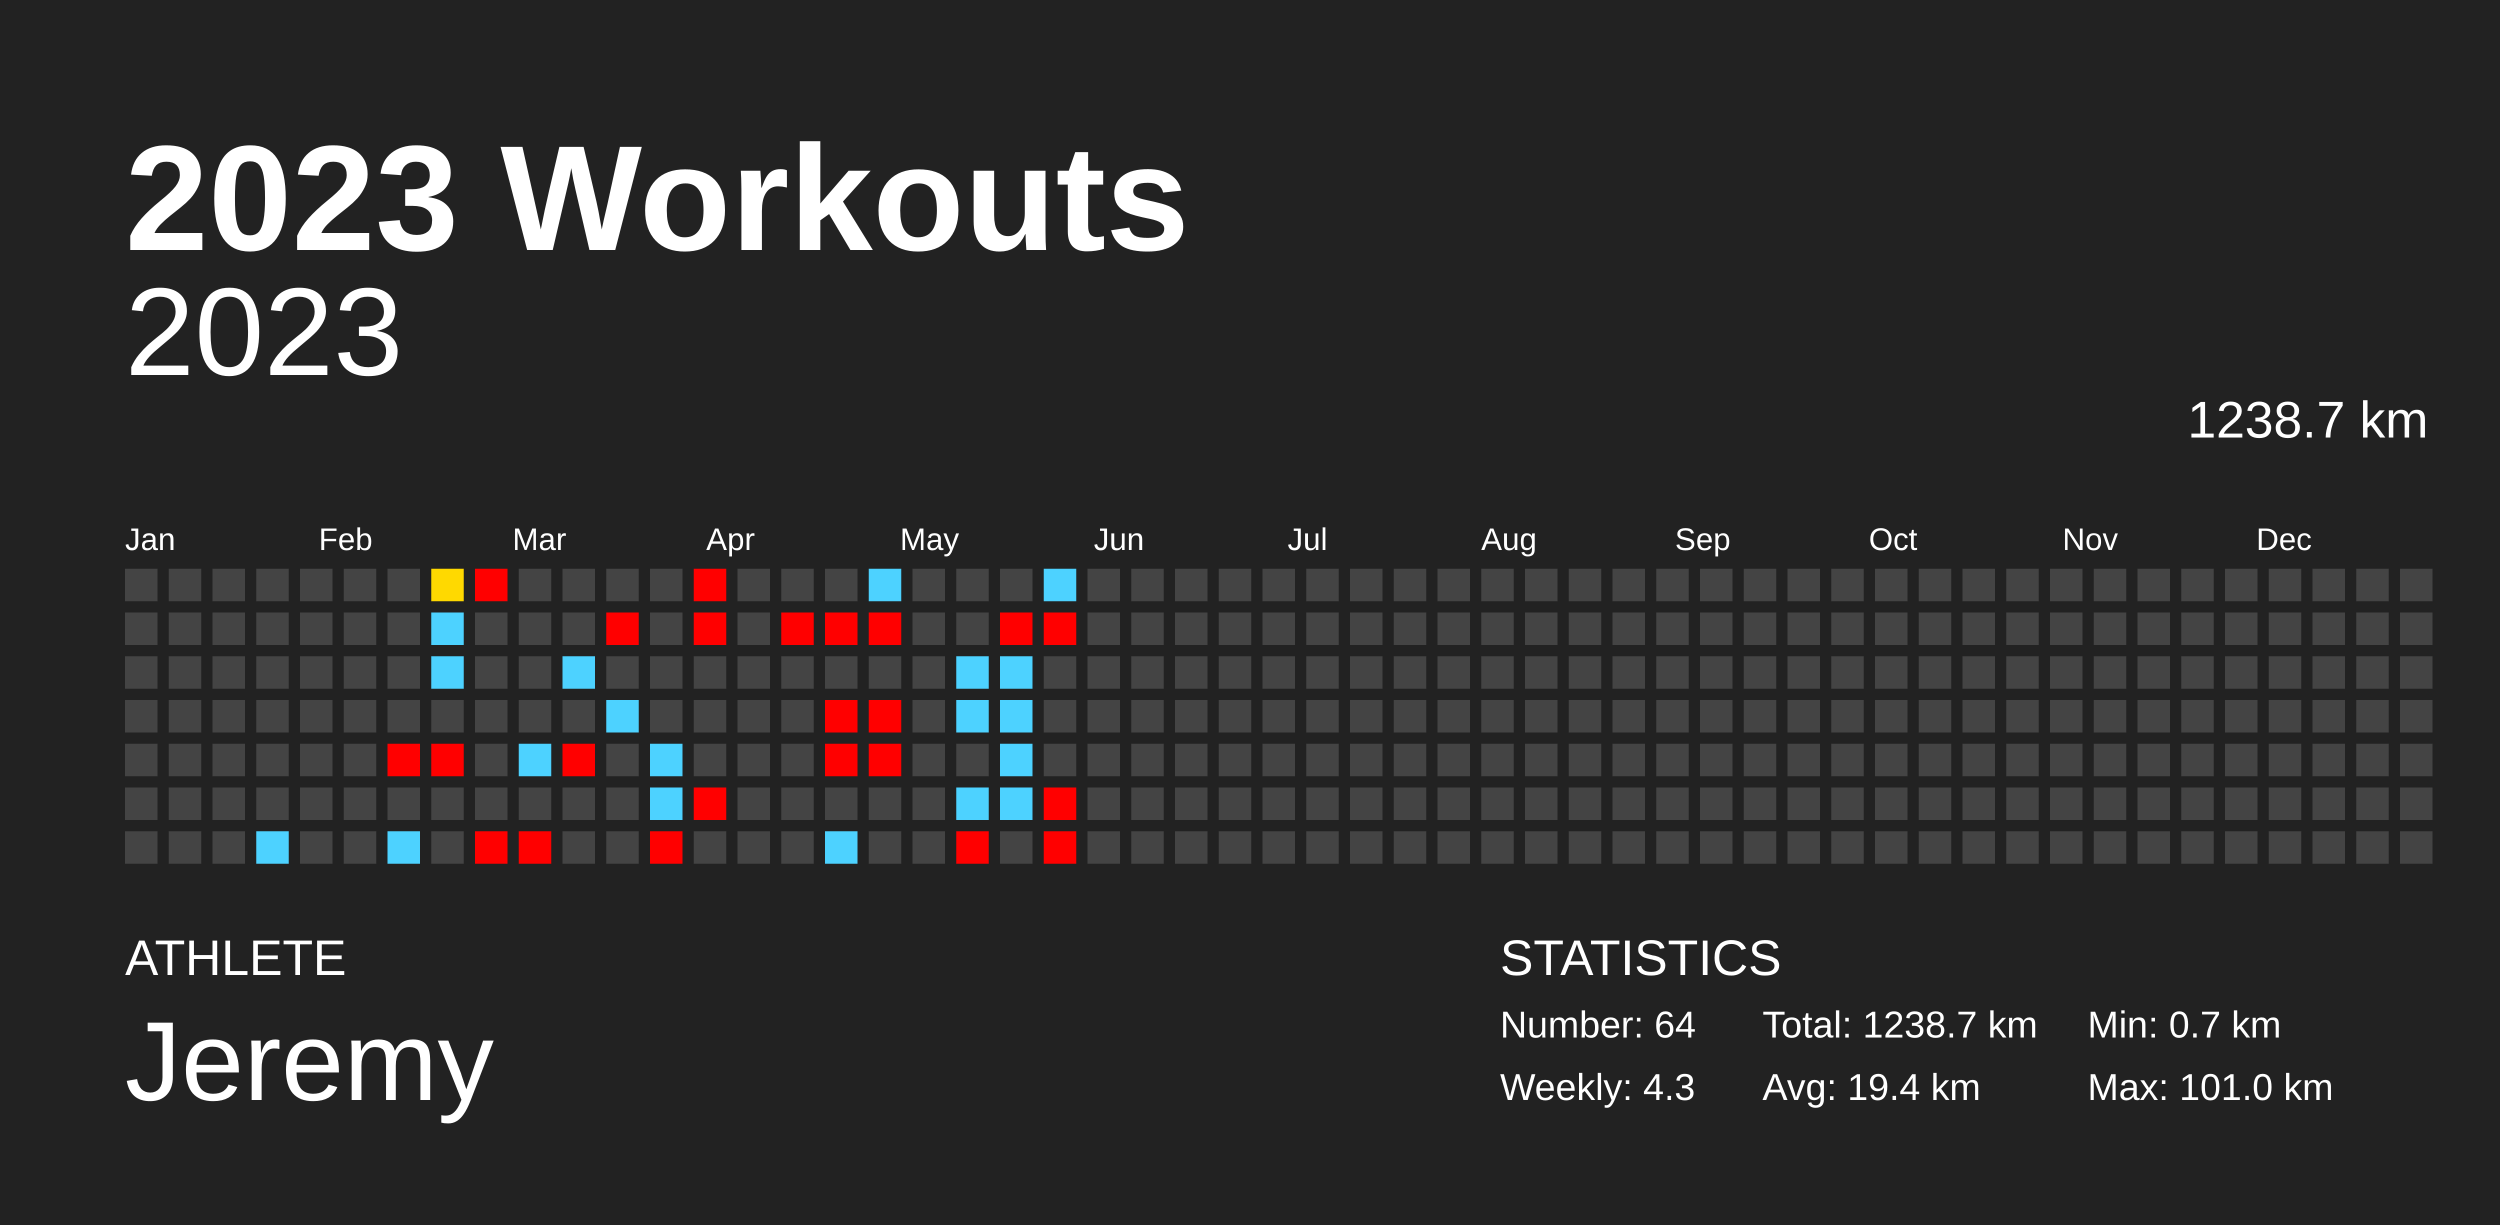
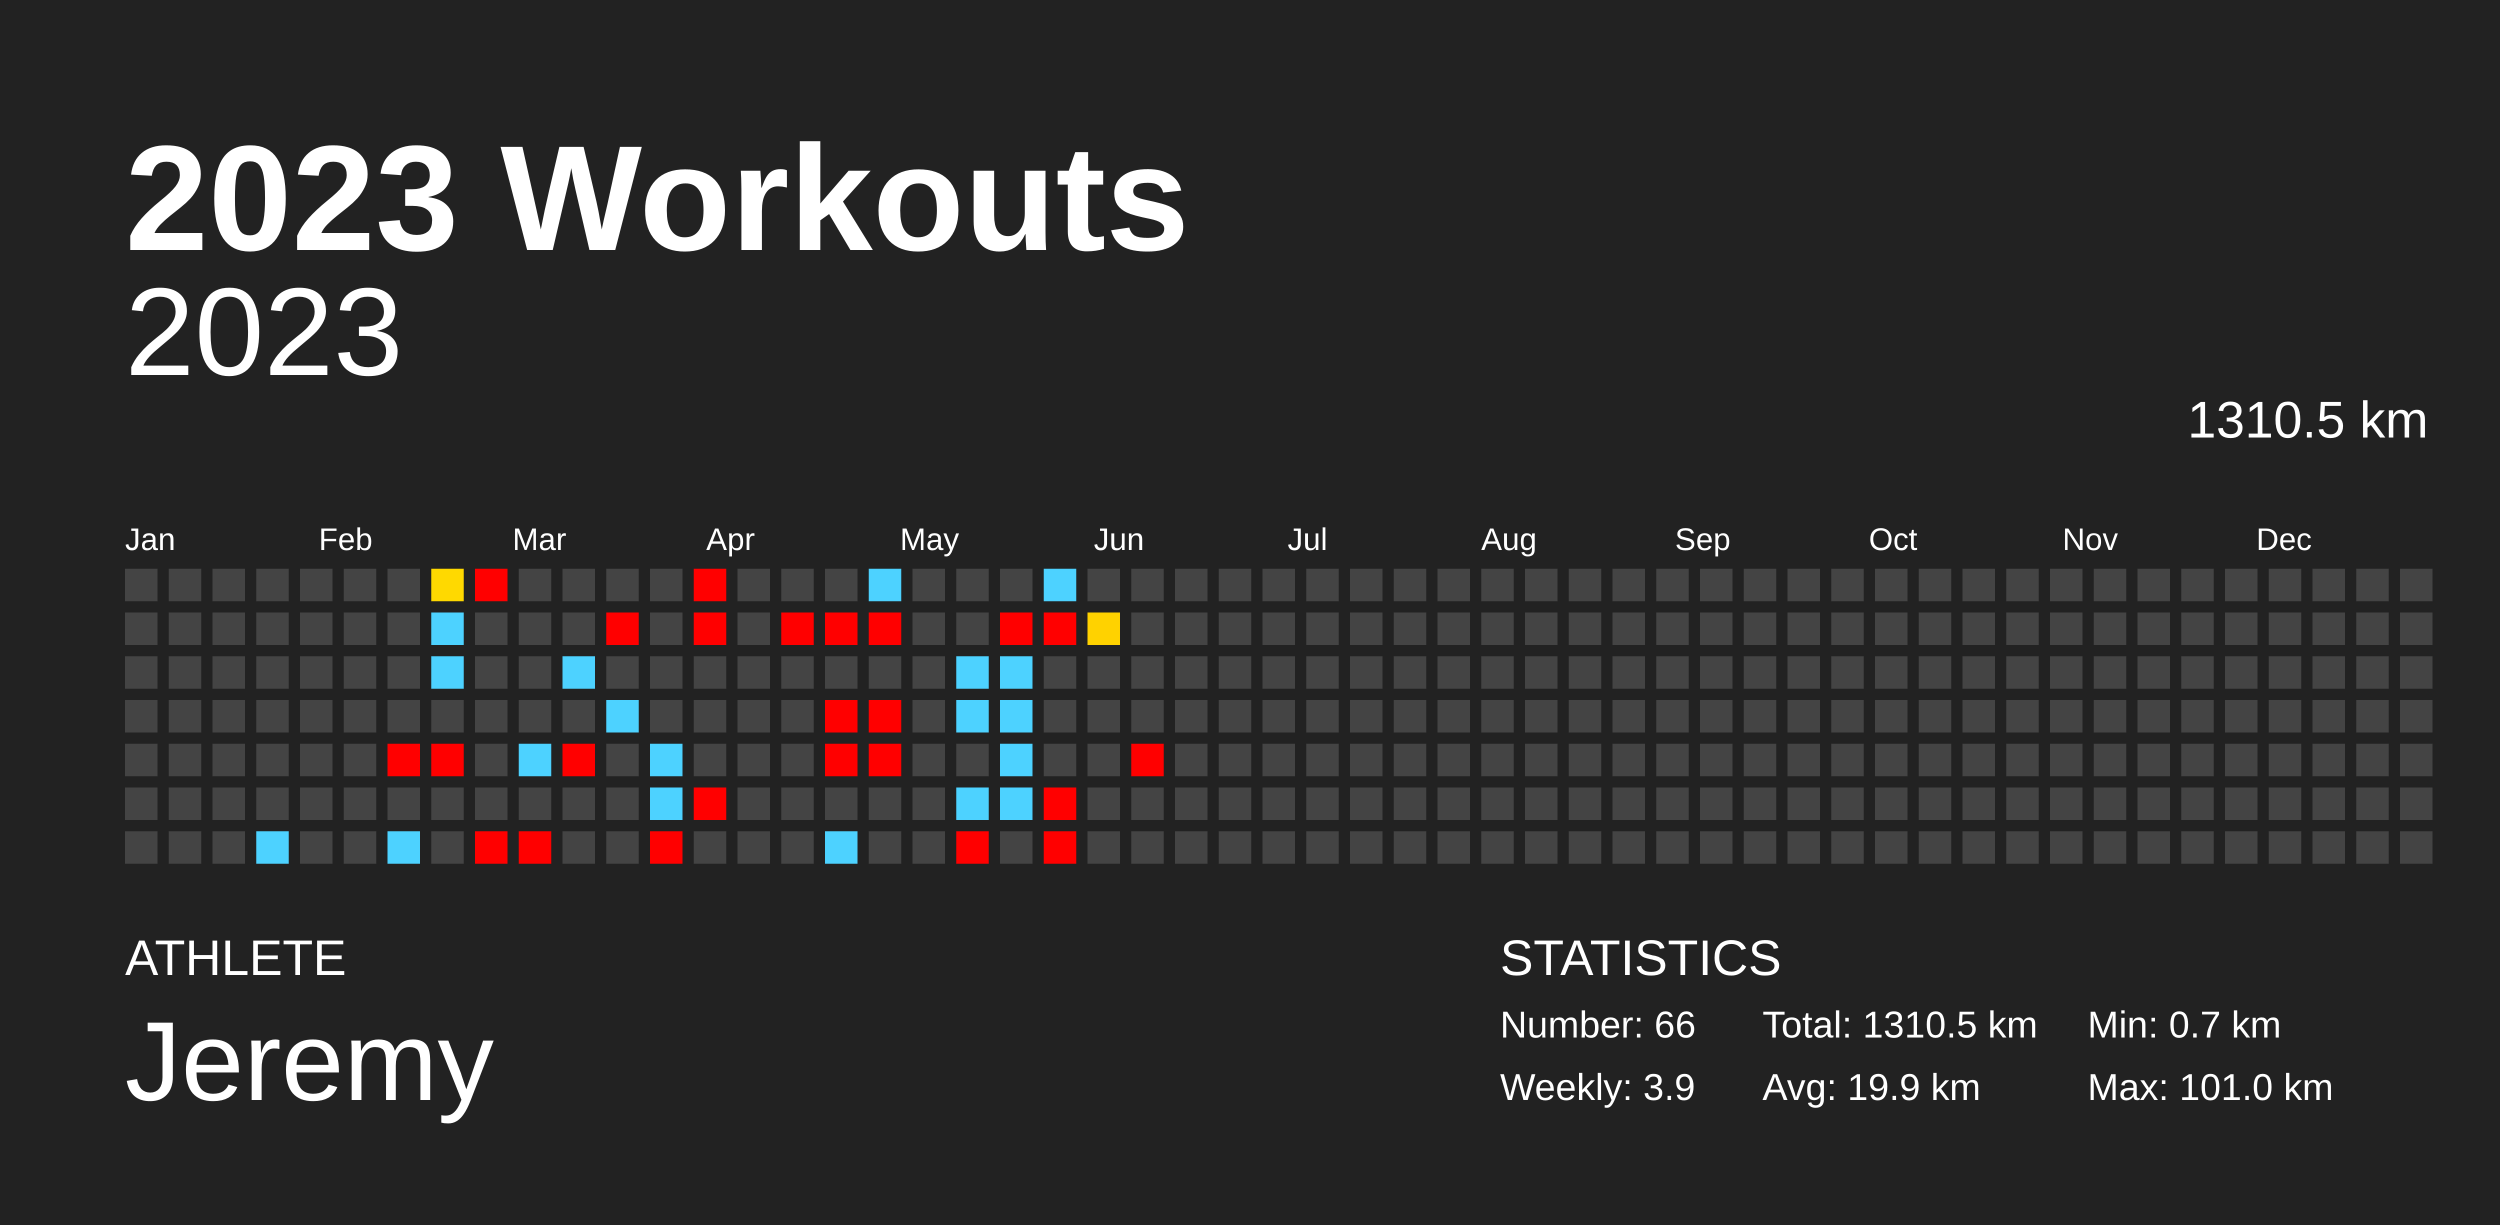
<svg xmlns="http://www.w3.org/2000/svg" baseProfile="full" height="98mm" version="1.1" viewBox="0,0,200,98" width="200mm">
  <defs />
  <rect fill="#222222" height="98" width="200" x="0" y="0" />
  <text fill="#FFFFFF" style="font-size:12px; font-family:Arial; font-weight:bold;" x="10" y="20">2023 Workouts</text>
  <text fill="#FFFFFF" style="font-size:4px; font-family:Arial" x="10" y="78">ATHLETE</text>
  <text fill="#FFFFFF" style="font-size:9px; font-family:Arial" x="10" y="88">Jeremy</text>
  <text fill="#FFFFFF" style="font-size:4px; font-family:Arial" x="120" y="78">STATISTICS</text>
-   <text fill="#FFFFFF" style="font-size:3px; font-family:Arial" x="120" y="83">Number: 64</text>
-   <text fill="#FFFFFF" style="font-size:3px; font-family:Arial" x="120" y="88">Weekly: 4.3</text>
-   <text fill="#FFFFFF" style="font-size:3px; font-family:Arial" x="141" y="83">Total: 1238.7 km</text>
-   <text fill="#FFFFFF" style="font-size:3px; font-family:Arial" x="141" y="88">Avg: 19.4 km</text>
+   <text fill="#FFFFFF" style="font-size:3px; font-family:Arial" x="120" y="83">Number: 66</text>
+   <text fill="#FFFFFF" style="font-size:3px; font-family:Arial" x="120" y="88">Weekly: 3.9</text>
+   <text fill="#FFFFFF" style="font-size:3px; font-family:Arial" x="141" y="83">Total: 1310.5 km</text>
+   <text fill="#FFFFFF" style="font-size:3px; font-family:Arial" x="141" y="88">Avg: 19.9 km</text>
  <text fill="#FFFFFF" style="font-size:3px; font-family:Arial" x="167" y="83">Min: 0.7 km</text>
  <text fill="#FFFFFF" style="font-size:3px; font-family:Arial" x="167" y="88">Max: 101.0 km</text>
  <text alignment-baseline="hanging" fill="#FFFFFF" style="font-size:10.0px; font-family:Arial;" x="10" y="30">2023</text>
-   <text alignment-baseline="hanging" fill="#FFFFFF" style="font-size:4.125px; font-family:Arial;" x="175" y="35">1238.7 km</text>
+   <text alignment-baseline="hanging" fill="#FFFFFF" style="font-size:4.125px; font-family:Arial;" x="175" y="35">1310.5 km</text>
  <text fill="#FFFFFF" style="font-size:2.5px; font-family:Arial" x="10.0" y="44">Jan</text>
  <text fill="#FFFFFF" style="font-size:2.5px; font-family:Arial" x="25.5" y="44">Feb</text>
  <text fill="#FFFFFF" style="font-size:2.5px; font-family:Arial" x="41.0" y="44">Mar</text>
  <text fill="#FFFFFF" style="font-size:2.5px; font-family:Arial" x="56.5" y="44">Apr</text>
  <text fill="#FFFFFF" style="font-size:2.5px; font-family:Arial" x="72.0" y="44">May</text>
  <text fill="#FFFFFF" style="font-size:2.5px; font-family:Arial" x="87.5" y="44">Jun</text>
  <text fill="#FFFFFF" style="font-size:2.5px; font-family:Arial" x="103.0" y="44">Jul</text>
  <text fill="#FFFFFF" style="font-size:2.5px; font-family:Arial" x="118.5" y="44">Aug</text>
  <text fill="#FFFFFF" style="font-size:2.5px; font-family:Arial" x="134.0" y="44">Sep</text>
  <text fill="#FFFFFF" style="font-size:2.5px; font-family:Arial" x="149.5" y="44">Oct</text>
  <text fill="#FFFFFF" style="font-size:2.5px; font-family:Arial" x="165.0" y="44">Nov</text>
  <text fill="#FFFFFF" style="font-size:2.5px; font-family:Arial" x="180.5" y="44">Dec</text>
  <rect fill="#444444" height="2.6" width="2.6" x="10.0" y="45.5" />
  <rect fill="#444444" height="2.6" width="2.6" x="10.0" y="49.0" />
  <rect fill="#444444" height="2.6" width="2.6" x="10.0" y="52.5" />
  <rect fill="#444444" height="2.6" width="2.6" x="10.0" y="56.0" />
  <rect fill="#444444" height="2.6" width="2.6" x="10.0" y="59.5" />
  <rect fill="#444444" height="2.6" width="2.6" x="10.0" y="63.0" />
  <rect fill="#444444" height="2.6" width="2.6" x="10.0" y="66.5" />
  <rect fill="#444444" height="2.6" width="2.6" x="13.5" y="45.5" />
  <rect fill="#444444" height="2.6" width="2.6" x="13.5" y="49.0" />
  <rect fill="#444444" height="2.6" width="2.6" x="13.5" y="52.5" />
  <rect fill="#444444" height="2.6" width="2.6" x="13.5" y="56.0" />
  <rect fill="#444444" height="2.6" width="2.6" x="13.5" y="59.5" />
  <rect fill="#444444" height="2.6" width="2.6" x="13.5" y="63.0" />
  <rect fill="#444444" height="2.6" width="2.6" x="13.5" y="66.5" />
  <rect fill="#444444" height="2.6" width="2.6" x="17.0" y="45.5" />
  <rect fill="#444444" height="2.6" width="2.6" x="17.0" y="49.0" />
  <rect fill="#444444" height="2.6" width="2.6" x="17.0" y="52.5" />
  <rect fill="#444444" height="2.6" width="2.6" x="17.0" y="56.0" />
  <rect fill="#444444" height="2.6" width="2.6" x="17.0" y="59.5" />
  <rect fill="#444444" height="2.6" width="2.6" x="17.0" y="63.0" />
  <rect fill="#444444" height="2.6" width="2.6" x="17.0" y="66.5" />
  <rect fill="#444444" height="2.6" width="2.6" x="20.5" y="45.5" />
  <rect fill="#444444" height="2.6" width="2.6" x="20.5" y="49.0" />
  <rect fill="#444444" height="2.6" width="2.6" x="20.5" y="52.5" />
  <rect fill="#444444" height="2.6" width="2.6" x="20.5" y="56.0" />
  <rect fill="#444444" height="2.6" width="2.6" x="20.5" y="59.5" />
  <rect fill="#444444" height="2.6" width="2.6" x="20.5" y="63.0" />
  <rect fill="#4dd2ff" height="2.6" width="2.6" x="20.5" y="66.5" />
  <rect fill="#444444" height="2.6" width="2.6" x="24.0" y="45.5" />
  <rect fill="#444444" height="2.6" width="2.6" x="24.0" y="49.0" />
  <rect fill="#444444" height="2.6" width="2.6" x="24.0" y="52.5" />
  <rect fill="#444444" height="2.6" width="2.6" x="24.0" y="56.0" />
  <rect fill="#444444" height="2.6" width="2.6" x="24.0" y="59.5" />
  <rect fill="#444444" height="2.6" width="2.6" x="24.0" y="63.0" />
  <rect fill="#444444" height="2.6" width="2.6" x="24.0" y="66.5" />
  <rect fill="#444444" height="2.6" width="2.6" x="27.5" y="45.5" />
  <rect fill="#444444" height="2.6" width="2.6" x="27.5" y="49.0" />
  <rect fill="#444444" height="2.6" width="2.6" x="27.5" y="52.5" />
  <rect fill="#444444" height="2.6" width="2.6" x="27.5" y="56.0" />
  <rect fill="#444444" height="2.6" width="2.6" x="27.5" y="59.5" />
  <rect fill="#444444" height="2.6" width="2.6" x="27.5" y="63.0" />
  <rect fill="#444444" height="2.6" width="2.6" x="27.5" y="66.5" />
  <rect fill="#444444" height="2.6" width="2.6" x="31.0" y="45.5" />
  <rect fill="#444444" height="2.6" width="2.6" x="31.0" y="49.0" />
  <rect fill="#444444" height="2.6" width="2.6" x="31.0" y="52.5" />
  <rect fill="#444444" height="2.6" width="2.6" x="31.0" y="56.0" />
  <rect fill="red" height="2.6" width="2.6" x="31.0" y="59.5" />
  <rect fill="#444444" height="2.6" width="2.6" x="31.0" y="63.0" />
  <rect fill="#4dd2ff" height="2.6" width="2.6" x="31.0" y="66.5" />
  <rect fill="#ffd900" height="2.6" width="2.6" x="34.5" y="45.5" />
  <rect fill="#4dd2ff" height="2.6" width="2.6" x="34.5" y="49.0" />
  <rect fill="#4dd2ff" height="2.6" width="2.6" x="34.5" y="52.5" />
  <rect fill="#444444" height="2.6" width="2.6" x="34.5" y="56.0" />
  <rect fill="red" height="2.6" width="2.6" x="34.5" y="59.5" />
  <rect fill="#444444" height="2.6" width="2.6" x="34.5" y="63.0" />
  <rect fill="#444444" height="2.6" width="2.6" x="34.5" y="66.5" />
  <rect fill="red" height="2.6" width="2.6" x="38.0" y="45.5" />
  <rect fill="#444444" height="2.6" width="2.6" x="38.0" y="49.0" />
  <rect fill="#444444" height="2.6" width="2.6" x="38.0" y="52.5" />
  <rect fill="#444444" height="2.6" width="2.6" x="38.0" y="56.0" />
  <rect fill="#444444" height="2.6" width="2.6" x="38.0" y="59.5" />
  <rect fill="#444444" height="2.6" width="2.6" x="38.0" y="63.0" />
  <rect fill="red" height="2.6" width="2.6" x="38.0" y="66.5" />
  <rect fill="#444444" height="2.6" width="2.6" x="41.5" y="45.5" />
  <rect fill="#444444" height="2.6" width="2.6" x="41.5" y="49.0" />
  <rect fill="#444444" height="2.6" width="2.6" x="41.5" y="52.5" />
  <rect fill="#444444" height="2.6" width="2.6" x="41.5" y="56.0" />
  <rect fill="#4dd2ff" height="2.6" width="2.6" x="41.5" y="59.5" />
  <rect fill="#444444" height="2.6" width="2.6" x="41.5" y="63.0" />
  <rect fill="red" height="2.6" width="2.6" x="41.5" y="66.5" />
  <rect fill="#444444" height="2.6" width="2.6" x="45.0" y="45.5" />
  <rect fill="#444444" height="2.6" width="2.6" x="45.0" y="49.0" />
  <rect fill="#4dd2ff" height="2.6" width="2.6" x="45.0" y="52.5" />
  <rect fill="#444444" height="2.6" width="2.6" x="45.0" y="56.0" />
  <rect fill="red" height="2.6" width="2.6" x="45.0" y="59.5" />
  <rect fill="#444444" height="2.6" width="2.6" x="45.0" y="63.0" />
  <rect fill="#444444" height="2.6" width="2.6" x="45.0" y="66.5" />
  <rect fill="#444444" height="2.6" width="2.6" x="48.5" y="45.5" />
  <rect fill="red" height="2.6" width="2.6" x="48.5" y="49.0" />
  <rect fill="#444444" height="2.6" width="2.6" x="48.5" y="52.5" />
  <rect fill="#4dd2ff" height="2.6" width="2.6" x="48.5" y="56.0" />
  <rect fill="#444444" height="2.6" width="2.6" x="48.5" y="59.5" />
  <rect fill="#444444" height="2.6" width="2.6" x="48.5" y="63.0" />
  <rect fill="#444444" height="2.6" width="2.6" x="48.5" y="66.5" />
  <rect fill="#444444" height="2.6" width="2.6" x="52.0" y="45.5" />
  <rect fill="#444444" height="2.6" width="2.6" x="52.0" y="49.0" />
  <rect fill="#444444" height="2.6" width="2.6" x="52.0" y="52.5" />
  <rect fill="#444444" height="2.6" width="2.6" x="52.0" y="56.0" />
  <rect fill="#4dd2ff" height="2.6" width="2.6" x="52.0" y="59.5" />
  <rect fill="#4dd2ff" height="2.6" width="2.6" x="52.0" y="63.0" />
  <rect fill="red" height="2.6" width="2.6" x="52.0" y="66.5" />
  <rect fill="red" height="2.6" width="2.6" x="55.5" y="45.5" />
  <rect fill="red" height="2.6" width="2.6" x="55.5" y="49.0" />
  <rect fill="#444444" height="2.6" width="2.6" x="55.5" y="52.5" />
  <rect fill="#444444" height="2.6" width="2.6" x="55.5" y="56.0" />
  <rect fill="#444444" height="2.6" width="2.6" x="55.5" y="59.5" />
  <rect fill="red" height="2.6" width="2.6" x="55.5" y="63.0" />
  <rect fill="#444444" height="2.6" width="2.6" x="55.5" y="66.5" />
  <rect fill="#444444" height="2.6" width="2.6" x="59.0" y="45.5" />
  <rect fill="#444444" height="2.6" width="2.6" x="59.0" y="49.0" />
  <rect fill="#444444" height="2.6" width="2.6" x="59.0" y="52.5" />
  <rect fill="#444444" height="2.6" width="2.6" x="59.0" y="56.0" />
  <rect fill="#444444" height="2.6" width="2.6" x="59.0" y="59.5" />
  <rect fill="#444444" height="2.6" width="2.6" x="59.0" y="63.0" />
  <rect fill="#444444" height="2.6" width="2.6" x="59.0" y="66.5" />
  <rect fill="#444444" height="2.6" width="2.6" x="62.5" y="45.5" />
  <rect fill="red" height="2.6" width="2.6" x="62.5" y="49.0" />
  <rect fill="#444444" height="2.6" width="2.6" x="62.5" y="52.5" />
  <rect fill="#444444" height="2.6" width="2.6" x="62.5" y="56.0" />
  <rect fill="#444444" height="2.6" width="2.6" x="62.5" y="59.5" />
  <rect fill="#444444" height="2.6" width="2.6" x="62.5" y="63.0" />
  <rect fill="#444444" height="2.6" width="2.6" x="62.5" y="66.5" />
  <rect fill="#444444" height="2.6" width="2.6" x="66.0" y="45.5" />
  <rect fill="red" height="2.6" width="2.6" x="66.0" y="49.0" />
  <rect fill="#444444" height="2.6" width="2.6" x="66.0" y="52.5" />
  <rect fill="red" height="2.6" width="2.6" x="66.0" y="56.0" />
  <rect fill="red" height="2.6" width="2.6" x="66.0" y="59.5" />
  <rect fill="#444444" height="2.6" width="2.6" x="66.0" y="63.0" />
  <rect fill="#4dd2ff" height="2.6" width="2.6" x="66.0" y="66.5" />
  <rect fill="#4dd2ff" height="2.6" width="2.6" x="69.5" y="45.5" />
  <rect fill="red" height="2.6" width="2.6" x="69.5" y="49.0" />
  <rect fill="#444444" height="2.6" width="2.6" x="69.5" y="52.5" />
  <rect fill="red" height="2.6" width="2.6" x="69.5" y="56.0" />
  <rect fill="red" height="2.6" width="2.6" x="69.5" y="59.5" />
  <rect fill="#444444" height="2.6" width="2.6" x="69.5" y="63.0" />
  <rect fill="#444444" height="2.6" width="2.6" x="69.5" y="66.5" />
  <rect fill="#444444" height="2.6" width="2.6" x="73.0" y="45.5" />
  <rect fill="#444444" height="2.6" width="2.6" x="73.0" y="49.0" />
  <rect fill="#444444" height="2.6" width="2.6" x="73.0" y="52.5" />
  <rect fill="#444444" height="2.6" width="2.6" x="73.0" y="56.0" />
  <rect fill="#444444" height="2.6" width="2.6" x="73.0" y="59.5" />
  <rect fill="#444444" height="2.6" width="2.6" x="73.0" y="63.0" />
  <rect fill="#444444" height="2.6" width="2.6" x="73.0" y="66.5" />
  <rect fill="#444444" height="2.6" width="2.6" x="76.5" y="45.5" />
  <rect fill="#444444" height="2.6" width="2.6" x="76.5" y="49.0" />
  <rect fill="#4dd2ff" height="2.6" width="2.6" x="76.5" y="52.5" />
  <rect fill="#4dd2ff" height="2.6" width="2.6" x="76.5" y="56.0" />
  <rect fill="#444444" height="2.6" width="2.6" x="76.5" y="59.5" />
  <rect fill="#4dd2ff" height="2.6" width="2.6" x="76.5" y="63.0" />
  <rect fill="red" height="2.6" width="2.6" x="76.5" y="66.5" />
  <rect fill="#444444" height="2.6" width="2.6" x="80.0" y="45.5" />
  <rect fill="red" height="2.6" width="2.6" x="80.0" y="49.0" />
  <rect fill="#4dd2ff" height="2.6" width="2.6" x="80.0" y="52.5" />
  <rect fill="#4dd2ff" height="2.6" width="2.6" x="80.0" y="56.0" />
  <rect fill="#4dd2ff" height="2.6" width="2.6" x="80.0" y="59.5" />
  <rect fill="#4dd2ff" height="2.6" width="2.6" x="80.0" y="63.0" />
  <rect fill="#444444" height="2.6" width="2.6" x="80.0" y="66.5" />
  <rect fill="#4dd2ff" height="2.6" width="2.6" x="83.5" y="45.5" />
  <rect fill="red" height="2.6" width="2.6" x="83.5" y="49.0" />
  <rect fill="#444444" height="2.6" width="2.6" x="83.5" y="52.5" />
  <rect fill="#444444" height="2.6" width="2.6" x="83.5" y="56.0" />
  <rect fill="#444444" height="2.6" width="2.6" x="83.5" y="59.5" />
  <rect fill="red" height="2.6" width="2.6" x="83.5" y="63.0" />
  <rect fill="red" height="2.6" width="2.6" x="83.5" y="66.5" />
  <rect fill="#444444" height="2.6" width="2.6" x="87.0" y="45.5" />
-   <rect fill="#444444" height="2.6" width="2.6" x="87.0" y="49.0" />
+   <rect fill="#ffd200" height="2.6" width="2.6" x="87.0" y="49.0" />
  <rect fill="#444444" height="2.6" width="2.6" x="87.0" y="52.5" />
  <rect fill="#444444" height="2.6" width="2.6" x="87.0" y="56.0" />
  <rect fill="#444444" height="2.6" width="2.6" x="87.0" y="59.5" />
  <rect fill="#444444" height="2.6" width="2.6" x="87.0" y="63.0" />
  <rect fill="#444444" height="2.6" width="2.6" x="87.0" y="66.5" />
  <rect fill="#444444" height="2.6" width="2.6" x="90.5" y="45.5" />
  <rect fill="#444444" height="2.6" width="2.6" x="90.5" y="49.0" />
  <rect fill="#444444" height="2.6" width="2.6" x="90.5" y="52.5" />
  <rect fill="#444444" height="2.6" width="2.6" x="90.5" y="56.0" />
-   <rect fill="#444444" height="2.6" width="2.6" x="90.5" y="59.5" />
+   <rect fill="red" height="2.6" width="2.6" x="90.5" y="59.5" />
  <rect fill="#444444" height="2.6" width="2.6" x="90.5" y="63.0" />
  <rect fill="#444444" height="2.6" width="2.6" x="90.5" y="66.5" />
  <rect fill="#444444" height="2.6" width="2.6" x="94.0" y="45.5" />
  <rect fill="#444444" height="2.6" width="2.6" x="94.0" y="49.0" />
  <rect fill="#444444" height="2.6" width="2.6" x="94.0" y="52.5" />
  <rect fill="#444444" height="2.6" width="2.6" x="94.0" y="56.0" />
  <rect fill="#444444" height="2.6" width="2.6" x="94.0" y="59.5" />
  <rect fill="#444444" height="2.6" width="2.6" x="94.0" y="63.0" />
  <rect fill="#444444" height="2.6" width="2.6" x="94.0" y="66.5" />
  <rect fill="#444444" height="2.6" width="2.6" x="97.5" y="45.5" />
  <rect fill="#444444" height="2.6" width="2.6" x="97.5" y="49.0" />
  <rect fill="#444444" height="2.6" width="2.6" x="97.5" y="52.5" />
  <rect fill="#444444" height="2.6" width="2.6" x="97.5" y="56.0" />
  <rect fill="#444444" height="2.6" width="2.6" x="97.5" y="59.5" />
  <rect fill="#444444" height="2.6" width="2.6" x="97.5" y="63.0" />
  <rect fill="#444444" height="2.6" width="2.6" x="97.5" y="66.5" />
  <rect fill="#444444" height="2.6" width="2.6" x="101.0" y="45.5" />
  <rect fill="#444444" height="2.6" width="2.6" x="101.0" y="49.0" />
  <rect fill="#444444" height="2.6" width="2.6" x="101.0" y="52.5" />
  <rect fill="#444444" height="2.6" width="2.6" x="101.0" y="56.0" />
  <rect fill="#444444" height="2.6" width="2.6" x="101.0" y="59.5" />
  <rect fill="#444444" height="2.6" width="2.6" x="101.0" y="63.0" />
  <rect fill="#444444" height="2.6" width="2.6" x="101.0" y="66.5" />
  <rect fill="#444444" height="2.6" width="2.6" x="104.5" y="45.5" />
  <rect fill="#444444" height="2.6" width="2.6" x="104.5" y="49.0" />
  <rect fill="#444444" height="2.6" width="2.6" x="104.5" y="52.5" />
  <rect fill="#444444" height="2.6" width="2.6" x="104.5" y="56.0" />
  <rect fill="#444444" height="2.6" width="2.6" x="104.5" y="59.5" />
  <rect fill="#444444" height="2.6" width="2.6" x="104.5" y="63.0" />
  <rect fill="#444444" height="2.6" width="2.6" x="104.5" y="66.5" />
  <rect fill="#444444" height="2.6" width="2.6" x="108.0" y="45.5" />
  <rect fill="#444444" height="2.6" width="2.6" x="108.0" y="49.0" />
  <rect fill="#444444" height="2.6" width="2.6" x="108.0" y="52.5" />
  <rect fill="#444444" height="2.6" width="2.6" x="108.0" y="56.0" />
  <rect fill="#444444" height="2.6" width="2.6" x="108.0" y="59.5" />
  <rect fill="#444444" height="2.6" width="2.6" x="108.0" y="63.0" />
  <rect fill="#444444" height="2.6" width="2.6" x="108.0" y="66.5" />
  <rect fill="#444444" height="2.6" width="2.6" x="111.5" y="45.5" />
  <rect fill="#444444" height="2.6" width="2.6" x="111.5" y="49.0" />
  <rect fill="#444444" height="2.6" width="2.6" x="111.5" y="52.5" />
  <rect fill="#444444" height="2.6" width="2.6" x="111.5" y="56.0" />
  <rect fill="#444444" height="2.6" width="2.6" x="111.5" y="59.5" />
  <rect fill="#444444" height="2.6" width="2.6" x="111.5" y="63.0" />
  <rect fill="#444444" height="2.6" width="2.6" x="111.5" y="66.5" />
  <rect fill="#444444" height="2.6" width="2.6" x="115.0" y="45.5" />
  <rect fill="#444444" height="2.6" width="2.6" x="115.0" y="49.0" />
  <rect fill="#444444" height="2.6" width="2.6" x="115.0" y="52.5" />
  <rect fill="#444444" height="2.6" width="2.6" x="115.0" y="56.0" />
  <rect fill="#444444" height="2.6" width="2.6" x="115.0" y="59.5" />
  <rect fill="#444444" height="2.6" width="2.6" x="115.0" y="63.0" />
  <rect fill="#444444" height="2.6" width="2.6" x="115.0" y="66.5" />
  <rect fill="#444444" height="2.6" width="2.6" x="118.5" y="45.5" />
  <rect fill="#444444" height="2.6" width="2.6" x="118.5" y="49.0" />
  <rect fill="#444444" height="2.6" width="2.6" x="118.5" y="52.5" />
  <rect fill="#444444" height="2.6" width="2.6" x="118.5" y="56.0" />
  <rect fill="#444444" height="2.6" width="2.6" x="118.5" y="59.5" />
  <rect fill="#444444" height="2.6" width="2.6" x="118.5" y="63.0" />
  <rect fill="#444444" height="2.6" width="2.6" x="118.5" y="66.5" />
  <rect fill="#444444" height="2.6" width="2.6" x="122.0" y="45.5" />
  <rect fill="#444444" height="2.6" width="2.6" x="122.0" y="49.0" />
  <rect fill="#444444" height="2.6" width="2.6" x="122.0" y="52.5" />
  <rect fill="#444444" height="2.6" width="2.6" x="122.0" y="56.0" />
  <rect fill="#444444" height="2.6" width="2.6" x="122.0" y="59.5" />
  <rect fill="#444444" height="2.6" width="2.6" x="122.0" y="63.0" />
  <rect fill="#444444" height="2.6" width="2.6" x="122.0" y="66.5" />
  <rect fill="#444444" height="2.6" width="2.6" x="125.5" y="45.5" />
  <rect fill="#444444" height="2.6" width="2.6" x="125.5" y="49.0" />
  <rect fill="#444444" height="2.6" width="2.6" x="125.5" y="52.5" />
  <rect fill="#444444" height="2.6" width="2.6" x="125.5" y="56.0" />
  <rect fill="#444444" height="2.6" width="2.6" x="125.5" y="59.5" />
  <rect fill="#444444" height="2.6" width="2.6" x="125.5" y="63.0" />
  <rect fill="#444444" height="2.6" width="2.6" x="125.5" y="66.5" />
  <rect fill="#444444" height="2.6" width="2.6" x="129.0" y="45.5" />
  <rect fill="#444444" height="2.6" width="2.6" x="129.0" y="49.0" />
  <rect fill="#444444" height="2.6" width="2.6" x="129.0" y="52.5" />
  <rect fill="#444444" height="2.6" width="2.6" x="129.0" y="56.0" />
  <rect fill="#444444" height="2.6" width="2.6" x="129.0" y="59.5" />
  <rect fill="#444444" height="2.6" width="2.6" x="129.0" y="63.0" />
  <rect fill="#444444" height="2.6" width="2.6" x="129.0" y="66.5" />
  <rect fill="#444444" height="2.6" width="2.6" x="132.5" y="45.5" />
  <rect fill="#444444" height="2.6" width="2.6" x="132.5" y="49.0" />
  <rect fill="#444444" height="2.6" width="2.6" x="132.5" y="52.5" />
  <rect fill="#444444" height="2.6" width="2.6" x="132.5" y="56.0" />
  <rect fill="#444444" height="2.6" width="2.6" x="132.5" y="59.5" />
  <rect fill="#444444" height="2.6" width="2.6" x="132.5" y="63.0" />
  <rect fill="#444444" height="2.6" width="2.6" x="132.5" y="66.5" />
  <rect fill="#444444" height="2.6" width="2.6" x="136.0" y="45.5" />
  <rect fill="#444444" height="2.6" width="2.6" x="136.0" y="49.0" />
  <rect fill="#444444" height="2.6" width="2.6" x="136.0" y="52.5" />
  <rect fill="#444444" height="2.6" width="2.6" x="136.0" y="56.0" />
  <rect fill="#444444" height="2.6" width="2.6" x="136.0" y="59.5" />
  <rect fill="#444444" height="2.6" width="2.6" x="136.0" y="63.0" />
  <rect fill="#444444" height="2.6" width="2.6" x="136.0" y="66.5" />
  <rect fill="#444444" height="2.6" width="2.6" x="139.5" y="45.5" />
  <rect fill="#444444" height="2.6" width="2.6" x="139.5" y="49.0" />
  <rect fill="#444444" height="2.6" width="2.6" x="139.5" y="52.5" />
  <rect fill="#444444" height="2.6" width="2.6" x="139.5" y="56.0" />
  <rect fill="#444444" height="2.6" width="2.6" x="139.5" y="59.5" />
  <rect fill="#444444" height="2.6" width="2.6" x="139.5" y="63.0" />
  <rect fill="#444444" height="2.6" width="2.6" x="139.5" y="66.5" />
  <rect fill="#444444" height="2.6" width="2.6" x="143.0" y="45.5" />
  <rect fill="#444444" height="2.6" width="2.6" x="143.0" y="49.0" />
  <rect fill="#444444" height="2.6" width="2.6" x="143.0" y="52.5" />
  <rect fill="#444444" height="2.6" width="2.6" x="143.0" y="56.0" />
  <rect fill="#444444" height="2.6" width="2.6" x="143.0" y="59.5" />
  <rect fill="#444444" height="2.6" width="2.6" x="143.0" y="63.0" />
  <rect fill="#444444" height="2.6" width="2.6" x="143.0" y="66.5" />
  <rect fill="#444444" height="2.6" width="2.6" x="146.5" y="45.5" />
  <rect fill="#444444" height="2.6" width="2.6" x="146.5" y="49.0" />
  <rect fill="#444444" height="2.6" width="2.6" x="146.5" y="52.5" />
  <rect fill="#444444" height="2.6" width="2.6" x="146.5" y="56.0" />
  <rect fill="#444444" height="2.6" width="2.6" x="146.5" y="59.5" />
  <rect fill="#444444" height="2.6" width="2.6" x="146.5" y="63.0" />
  <rect fill="#444444" height="2.6" width="2.6" x="146.5" y="66.5" />
  <rect fill="#444444" height="2.6" width="2.6" x="150.0" y="45.5" />
  <rect fill="#444444" height="2.6" width="2.6" x="150.0" y="49.0" />
  <rect fill="#444444" height="2.6" width="2.6" x="150.0" y="52.5" />
  <rect fill="#444444" height="2.6" width="2.6" x="150.0" y="56.0" />
  <rect fill="#444444" height="2.6" width="2.6" x="150.0" y="59.5" />
  <rect fill="#444444" height="2.6" width="2.6" x="150.0" y="63.0" />
  <rect fill="#444444" height="2.6" width="2.6" x="150.0" y="66.5" />
  <rect fill="#444444" height="2.6" width="2.6" x="153.5" y="45.5" />
  <rect fill="#444444" height="2.6" width="2.6" x="153.5" y="49.0" />
  <rect fill="#444444" height="2.6" width="2.6" x="153.5" y="52.5" />
  <rect fill="#444444" height="2.6" width="2.6" x="153.5" y="56.0" />
  <rect fill="#444444" height="2.6" width="2.6" x="153.5" y="59.5" />
  <rect fill="#444444" height="2.6" width="2.6" x="153.5" y="63.0" />
  <rect fill="#444444" height="2.6" width="2.6" x="153.5" y="66.5" />
  <rect fill="#444444" height="2.6" width="2.6" x="157.0" y="45.5" />
  <rect fill="#444444" height="2.6" width="2.6" x="157.0" y="49.0" />
  <rect fill="#444444" height="2.6" width="2.6" x="157.0" y="52.5" />
  <rect fill="#444444" height="2.6" width="2.6" x="157.0" y="56.0" />
  <rect fill="#444444" height="2.6" width="2.6" x="157.0" y="59.5" />
  <rect fill="#444444" height="2.6" width="2.6" x="157.0" y="63.0" />
  <rect fill="#444444" height="2.6" width="2.6" x="157.0" y="66.5" />
  <rect fill="#444444" height="2.6" width="2.6" x="160.5" y="45.5" />
  <rect fill="#444444" height="2.6" width="2.6" x="160.5" y="49.0" />
  <rect fill="#444444" height="2.6" width="2.6" x="160.5" y="52.5" />
  <rect fill="#444444" height="2.6" width="2.6" x="160.5" y="56.0" />
  <rect fill="#444444" height="2.6" width="2.6" x="160.5" y="59.5" />
  <rect fill="#444444" height="2.6" width="2.6" x="160.5" y="63.0" />
  <rect fill="#444444" height="2.6" width="2.6" x="160.5" y="66.5" />
  <rect fill="#444444" height="2.6" width="2.6" x="164.0" y="45.5" />
  <rect fill="#444444" height="2.6" width="2.6" x="164.0" y="49.0" />
  <rect fill="#444444" height="2.6" width="2.6" x="164.0" y="52.5" />
  <rect fill="#444444" height="2.6" width="2.6" x="164.0" y="56.0" />
  <rect fill="#444444" height="2.6" width="2.6" x="164.0" y="59.5" />
  <rect fill="#444444" height="2.6" width="2.6" x="164.0" y="63.0" />
  <rect fill="#444444" height="2.6" width="2.6" x="164.0" y="66.5" />
  <rect fill="#444444" height="2.6" width="2.6" x="167.5" y="45.5" />
  <rect fill="#444444" height="2.6" width="2.6" x="167.5" y="49.0" />
  <rect fill="#444444" height="2.6" width="2.6" x="167.5" y="52.5" />
  <rect fill="#444444" height="2.6" width="2.6" x="167.5" y="56.0" />
  <rect fill="#444444" height="2.6" width="2.6" x="167.5" y="59.5" />
  <rect fill="#444444" height="2.6" width="2.6" x="167.5" y="63.0" />
  <rect fill="#444444" height="2.6" width="2.6" x="167.5" y="66.5" />
  <rect fill="#444444" height="2.6" width="2.6" x="171.0" y="45.5" />
  <rect fill="#444444" height="2.6" width="2.6" x="171.0" y="49.0" />
  <rect fill="#444444" height="2.6" width="2.6" x="171.0" y="52.5" />
  <rect fill="#444444" height="2.6" width="2.6" x="171.0" y="56.0" />
  <rect fill="#444444" height="2.6" width="2.6" x="171.0" y="59.5" />
  <rect fill="#444444" height="2.6" width="2.6" x="171.0" y="63.0" />
  <rect fill="#444444" height="2.6" width="2.6" x="171.0" y="66.5" />
  <rect fill="#444444" height="2.6" width="2.6" x="174.5" y="45.5" />
  <rect fill="#444444" height="2.6" width="2.6" x="174.5" y="49.0" />
  <rect fill="#444444" height="2.6" width="2.6" x="174.5" y="52.5" />
  <rect fill="#444444" height="2.6" width="2.6" x="174.5" y="56.0" />
  <rect fill="#444444" height="2.6" width="2.6" x="174.5" y="59.5" />
  <rect fill="#444444" height="2.6" width="2.6" x="174.5" y="63.0" />
  <rect fill="#444444" height="2.6" width="2.6" x="174.5" y="66.5" />
  <rect fill="#444444" height="2.6" width="2.6" x="178.0" y="45.5" />
  <rect fill="#444444" height="2.6" width="2.6" x="178.0" y="49.0" />
  <rect fill="#444444" height="2.6" width="2.6" x="178.0" y="52.5" />
  <rect fill="#444444" height="2.6" width="2.6" x="178.0" y="56.0" />
  <rect fill="#444444" height="2.6" width="2.6" x="178.0" y="59.5" />
  <rect fill="#444444" height="2.6" width="2.6" x="178.0" y="63.0" />
  <rect fill="#444444" height="2.6" width="2.6" x="178.0" y="66.5" />
  <rect fill="#444444" height="2.6" width="2.6" x="181.5" y="45.5" />
  <rect fill="#444444" height="2.6" width="2.6" x="181.5" y="49.0" />
  <rect fill="#444444" height="2.6" width="2.6" x="181.5" y="52.5" />
  <rect fill="#444444" height="2.6" width="2.6" x="181.5" y="56.0" />
  <rect fill="#444444" height="2.6" width="2.6" x="181.5" y="59.5" />
  <rect fill="#444444" height="2.6" width="2.6" x="181.5" y="63.0" />
  <rect fill="#444444" height="2.6" width="2.6" x="181.5" y="66.5" />
  <rect fill="#444444" height="2.6" width="2.6" x="185.0" y="45.5" />
  <rect fill="#444444" height="2.6" width="2.6" x="185.0" y="49.0" />
  <rect fill="#444444" height="2.6" width="2.6" x="185.0" y="52.5" />
  <rect fill="#444444" height="2.6" width="2.6" x="185.0" y="56.0" />
  <rect fill="#444444" height="2.6" width="2.6" x="185.0" y="59.5" />
  <rect fill="#444444" height="2.6" width="2.6" x="185.0" y="63.0" />
  <rect fill="#444444" height="2.6" width="2.6" x="185.0" y="66.5" />
  <rect fill="#444444" height="2.6" width="2.6" x="188.5" y="45.5" />
  <rect fill="#444444" height="2.6" width="2.6" x="188.5" y="49.0" />
  <rect fill="#444444" height="2.6" width="2.6" x="188.5" y="52.5" />
  <rect fill="#444444" height="2.6" width="2.6" x="188.5" y="56.0" />
  <rect fill="#444444" height="2.6" width="2.6" x="188.5" y="59.5" />
  <rect fill="#444444" height="2.6" width="2.6" x="188.5" y="63.0" />
  <rect fill="#444444" height="2.6" width="2.6" x="188.5" y="66.5" />
  <rect fill="#444444" height="2.6" width="2.6" x="192.0" y="45.5" />
  <rect fill="#444444" height="2.6" width="2.6" x="192.0" y="49.0" />
  <rect fill="#444444" height="2.6" width="2.6" x="192.0" y="52.5" />
  <rect fill="#444444" height="2.6" width="2.6" x="192.0" y="56.0" />
  <rect fill="#444444" height="2.6" width="2.6" x="192.0" y="59.5" />
  <rect fill="#444444" height="2.6" width="2.6" x="192.0" y="63.0" />
  <rect fill="#444444" height="2.6" width="2.6" x="192.0" y="66.5" />
</svg>
